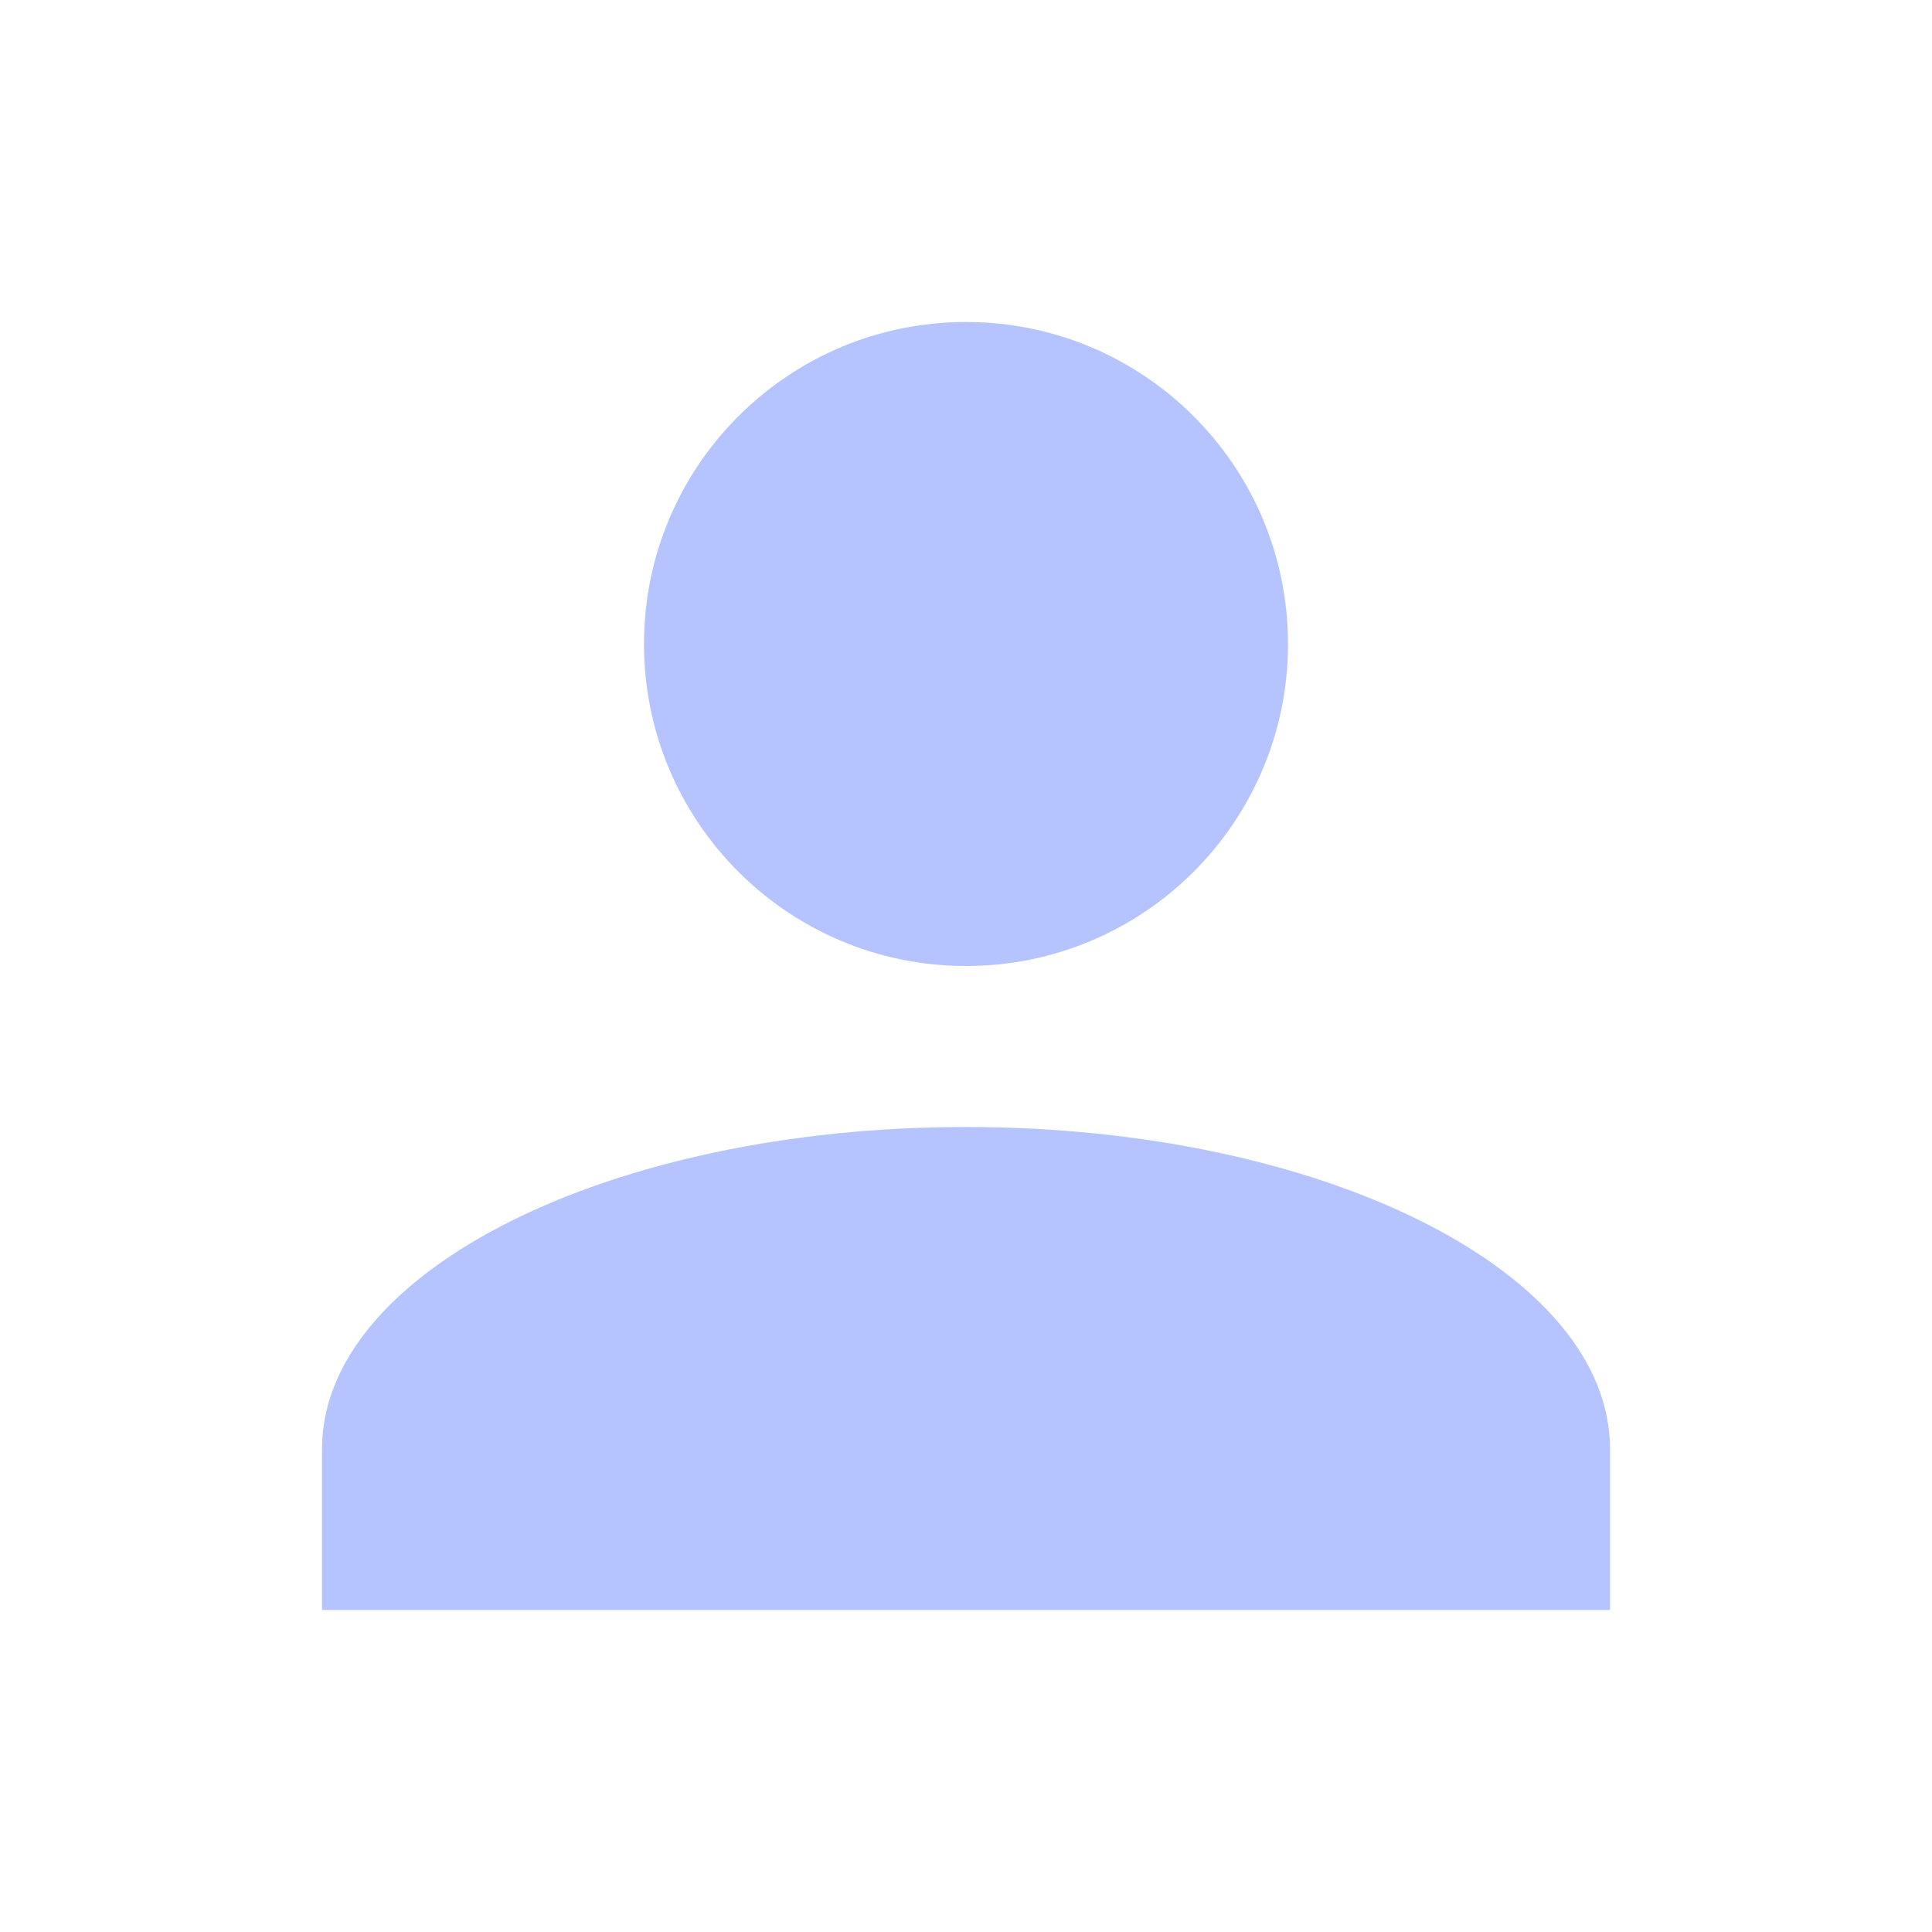
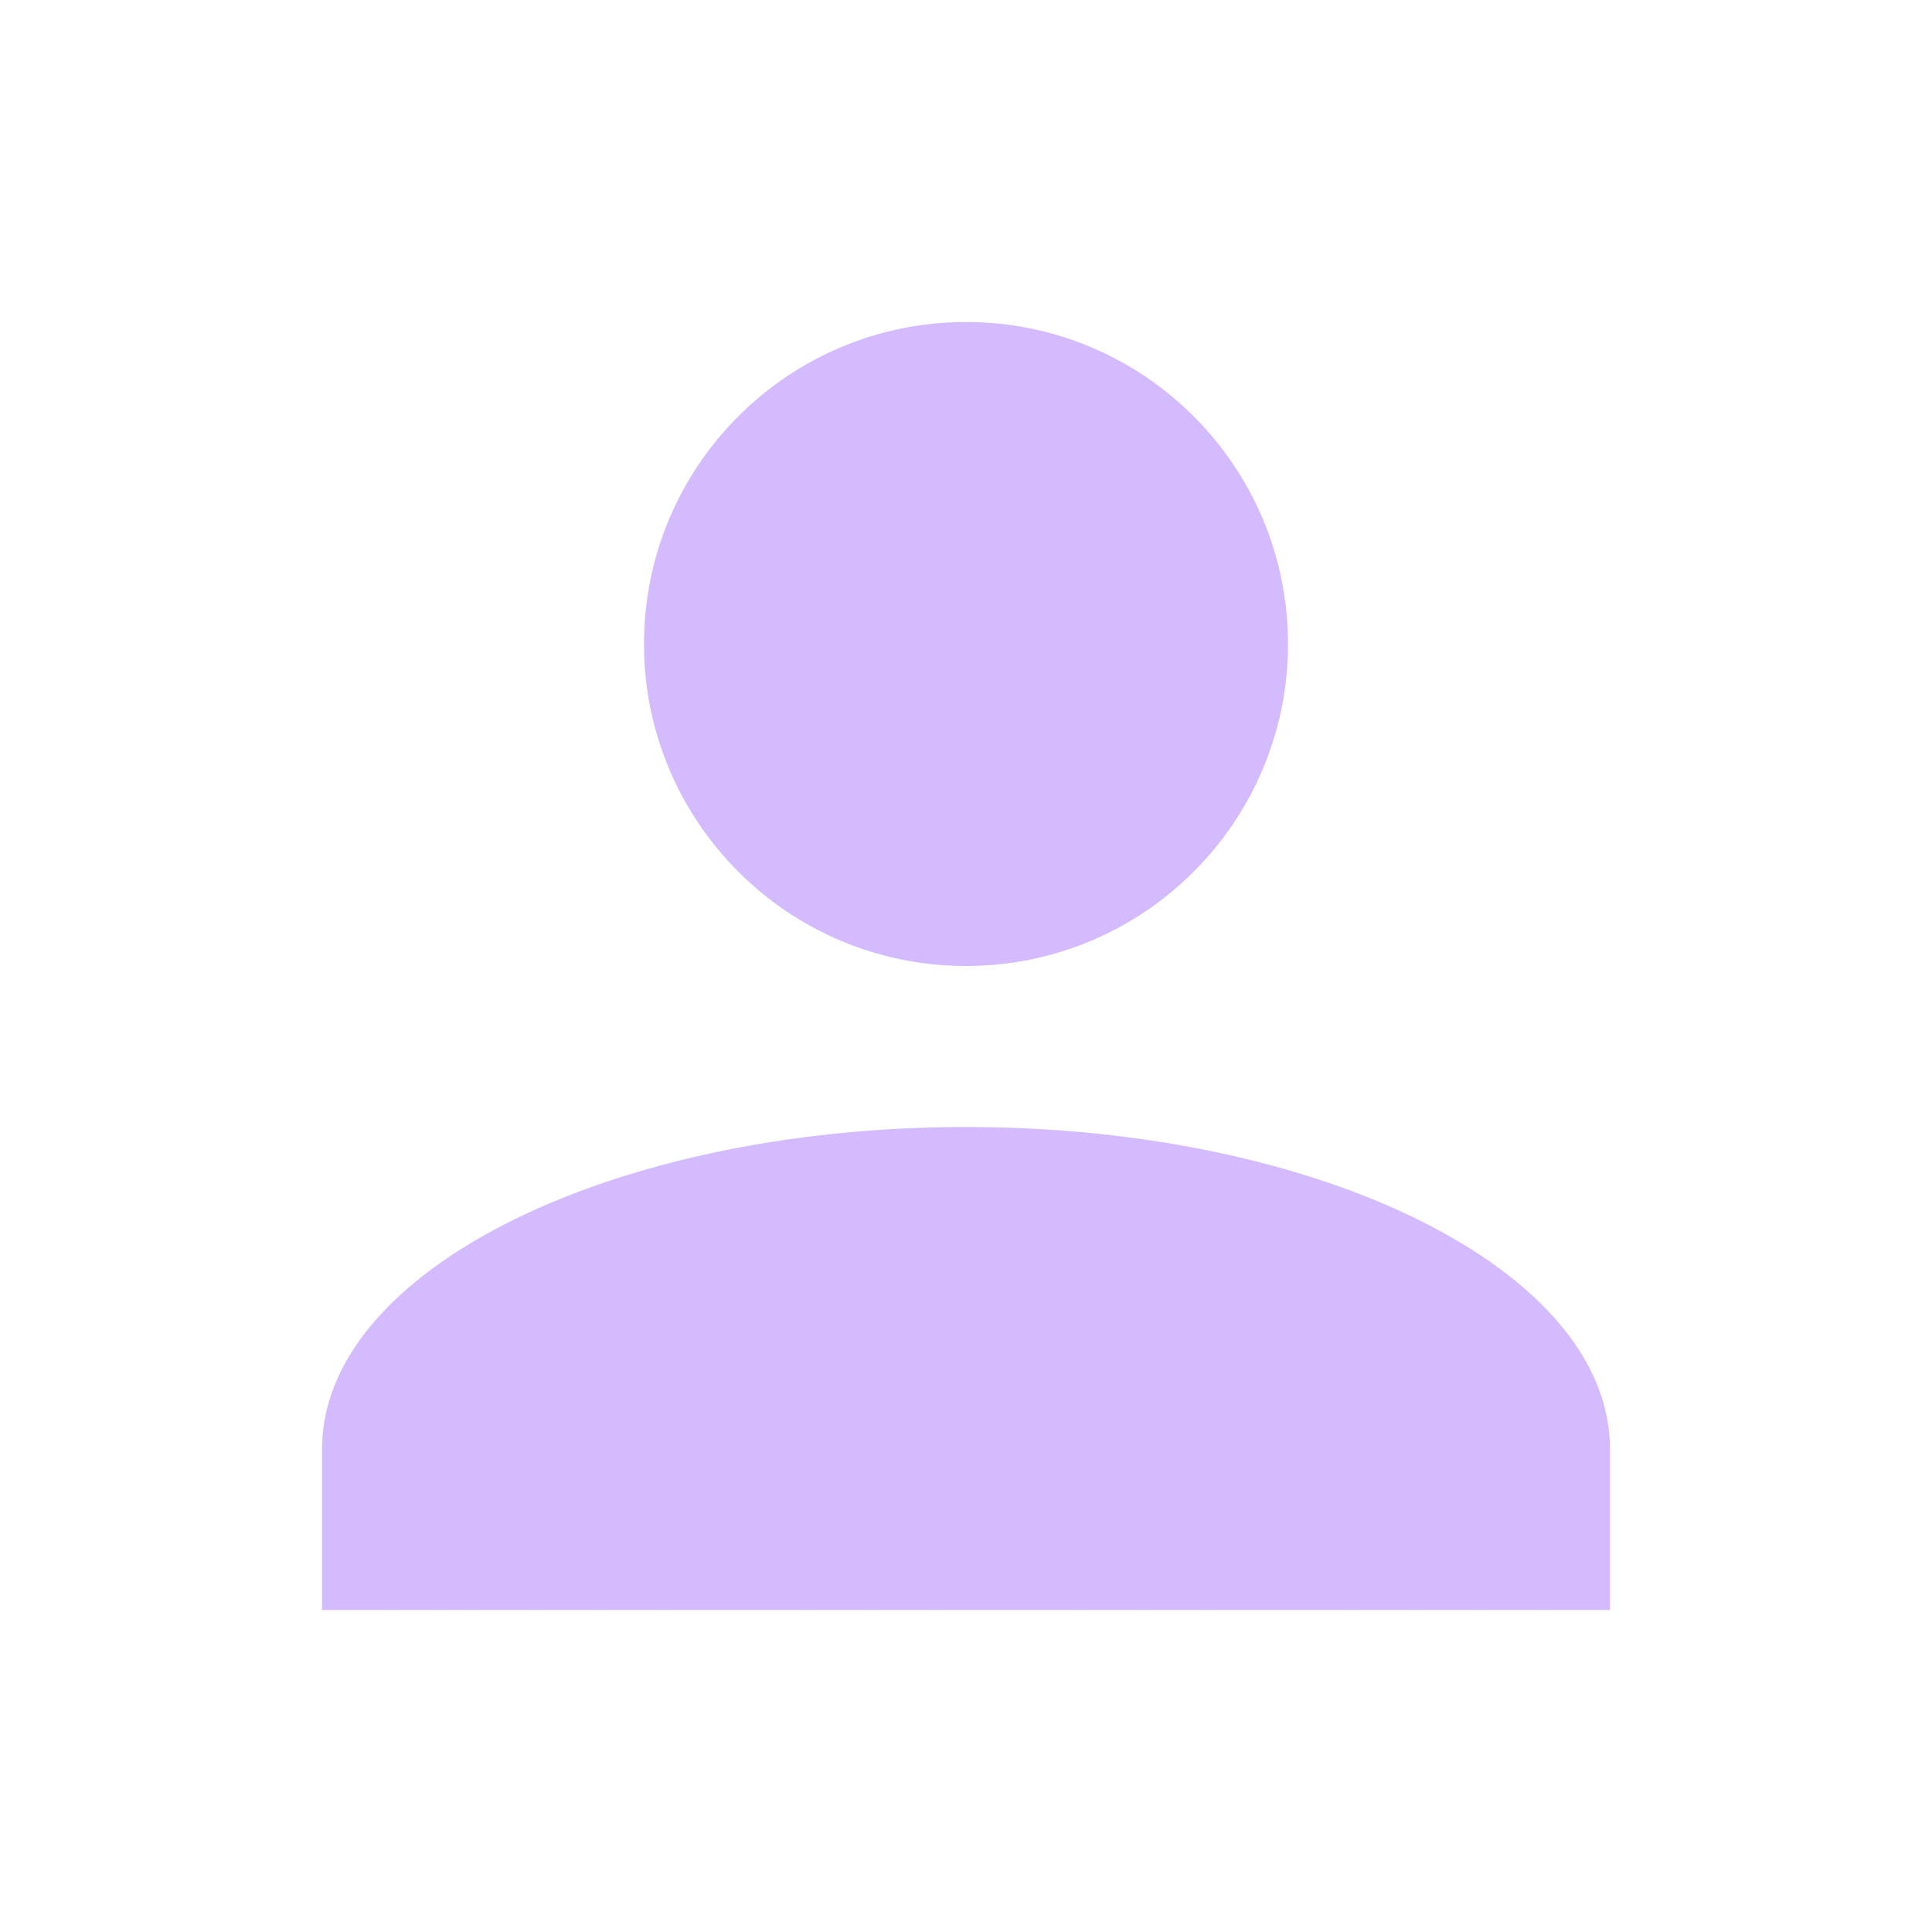
- <svg xmlns="http://www.w3.org/2000/svg" fill="#B5C4FF" preserveAspectRatio="xMidYMid meet" id="mdi-account" viewBox="0 0 24 24">
+ <svg xmlns="http://www.w3.org/2000/svg" fill="#D3BBFD" preserveAspectRatio="xMidYMid meet" id="mdi-account" viewBox="0 0 24 24">
  <path d="M12,4A4,4 0 0,1 16,8A4,4 0 0,1 12,12A4,4 0 0,1 8,8A4,4 0 0,1 12,4M12,14C16.42,14 20,15.79 20,18V20H4V18C4,15.79 7.58,14 12,14Z" />
</svg>
